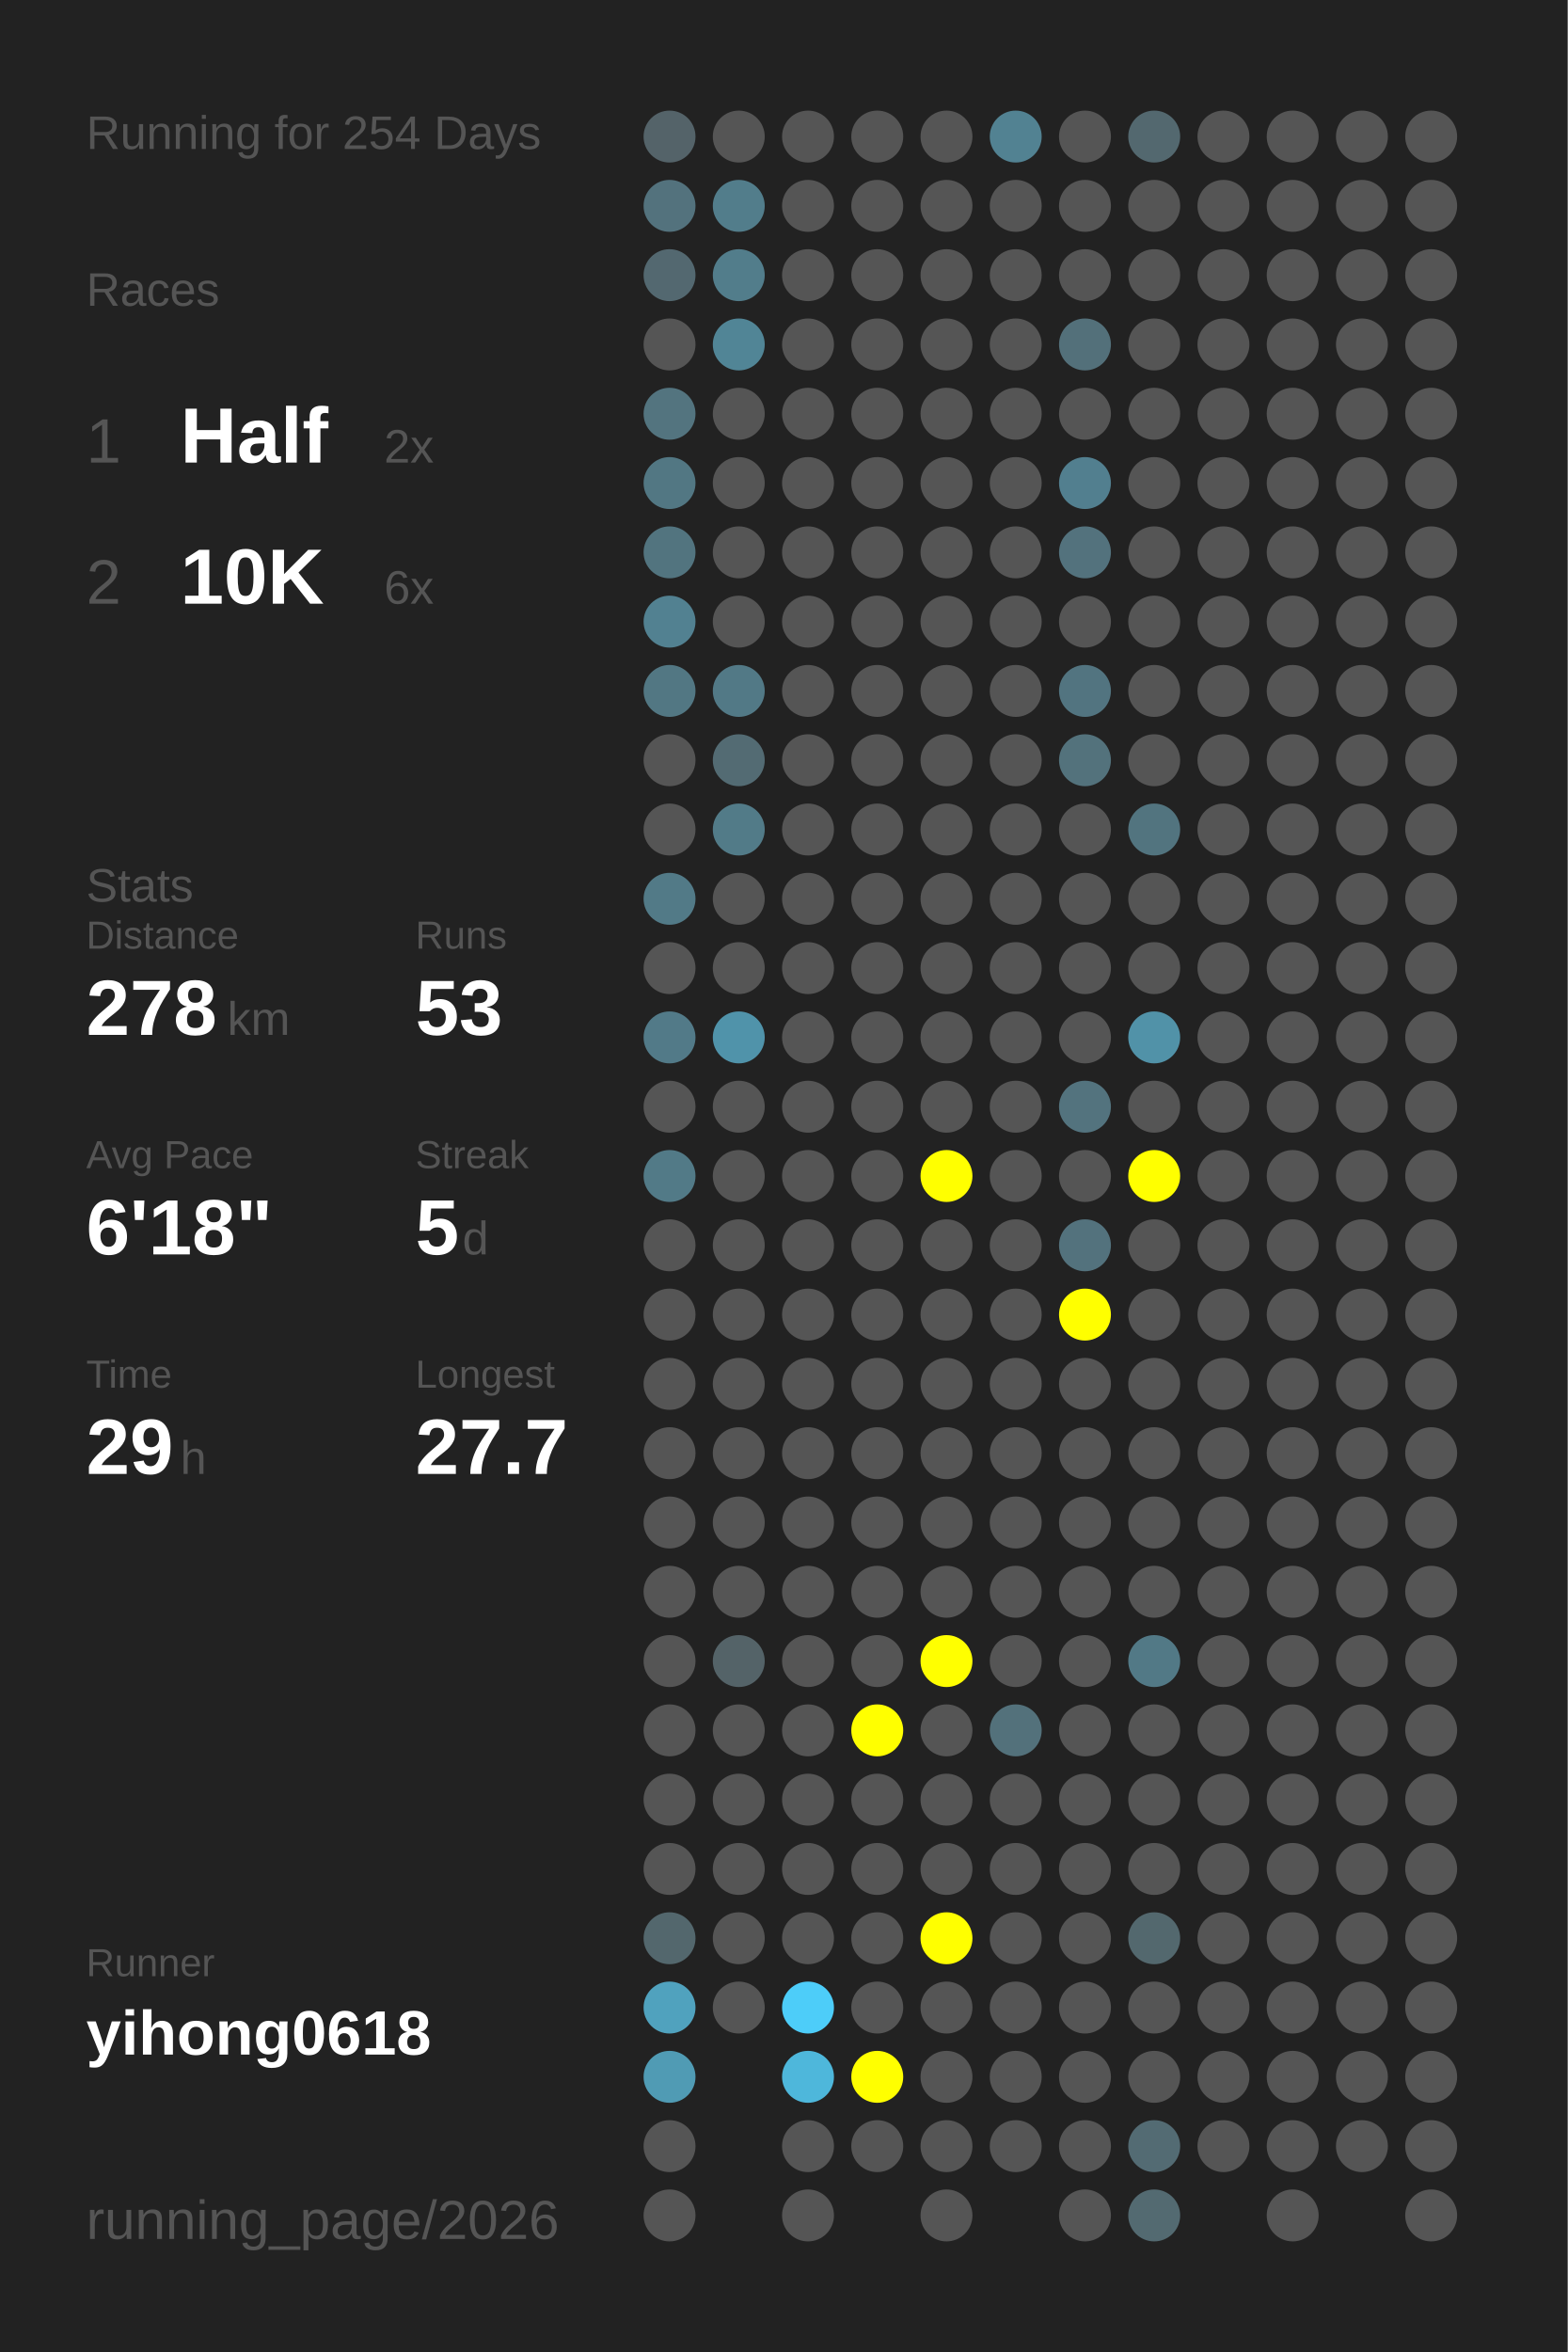
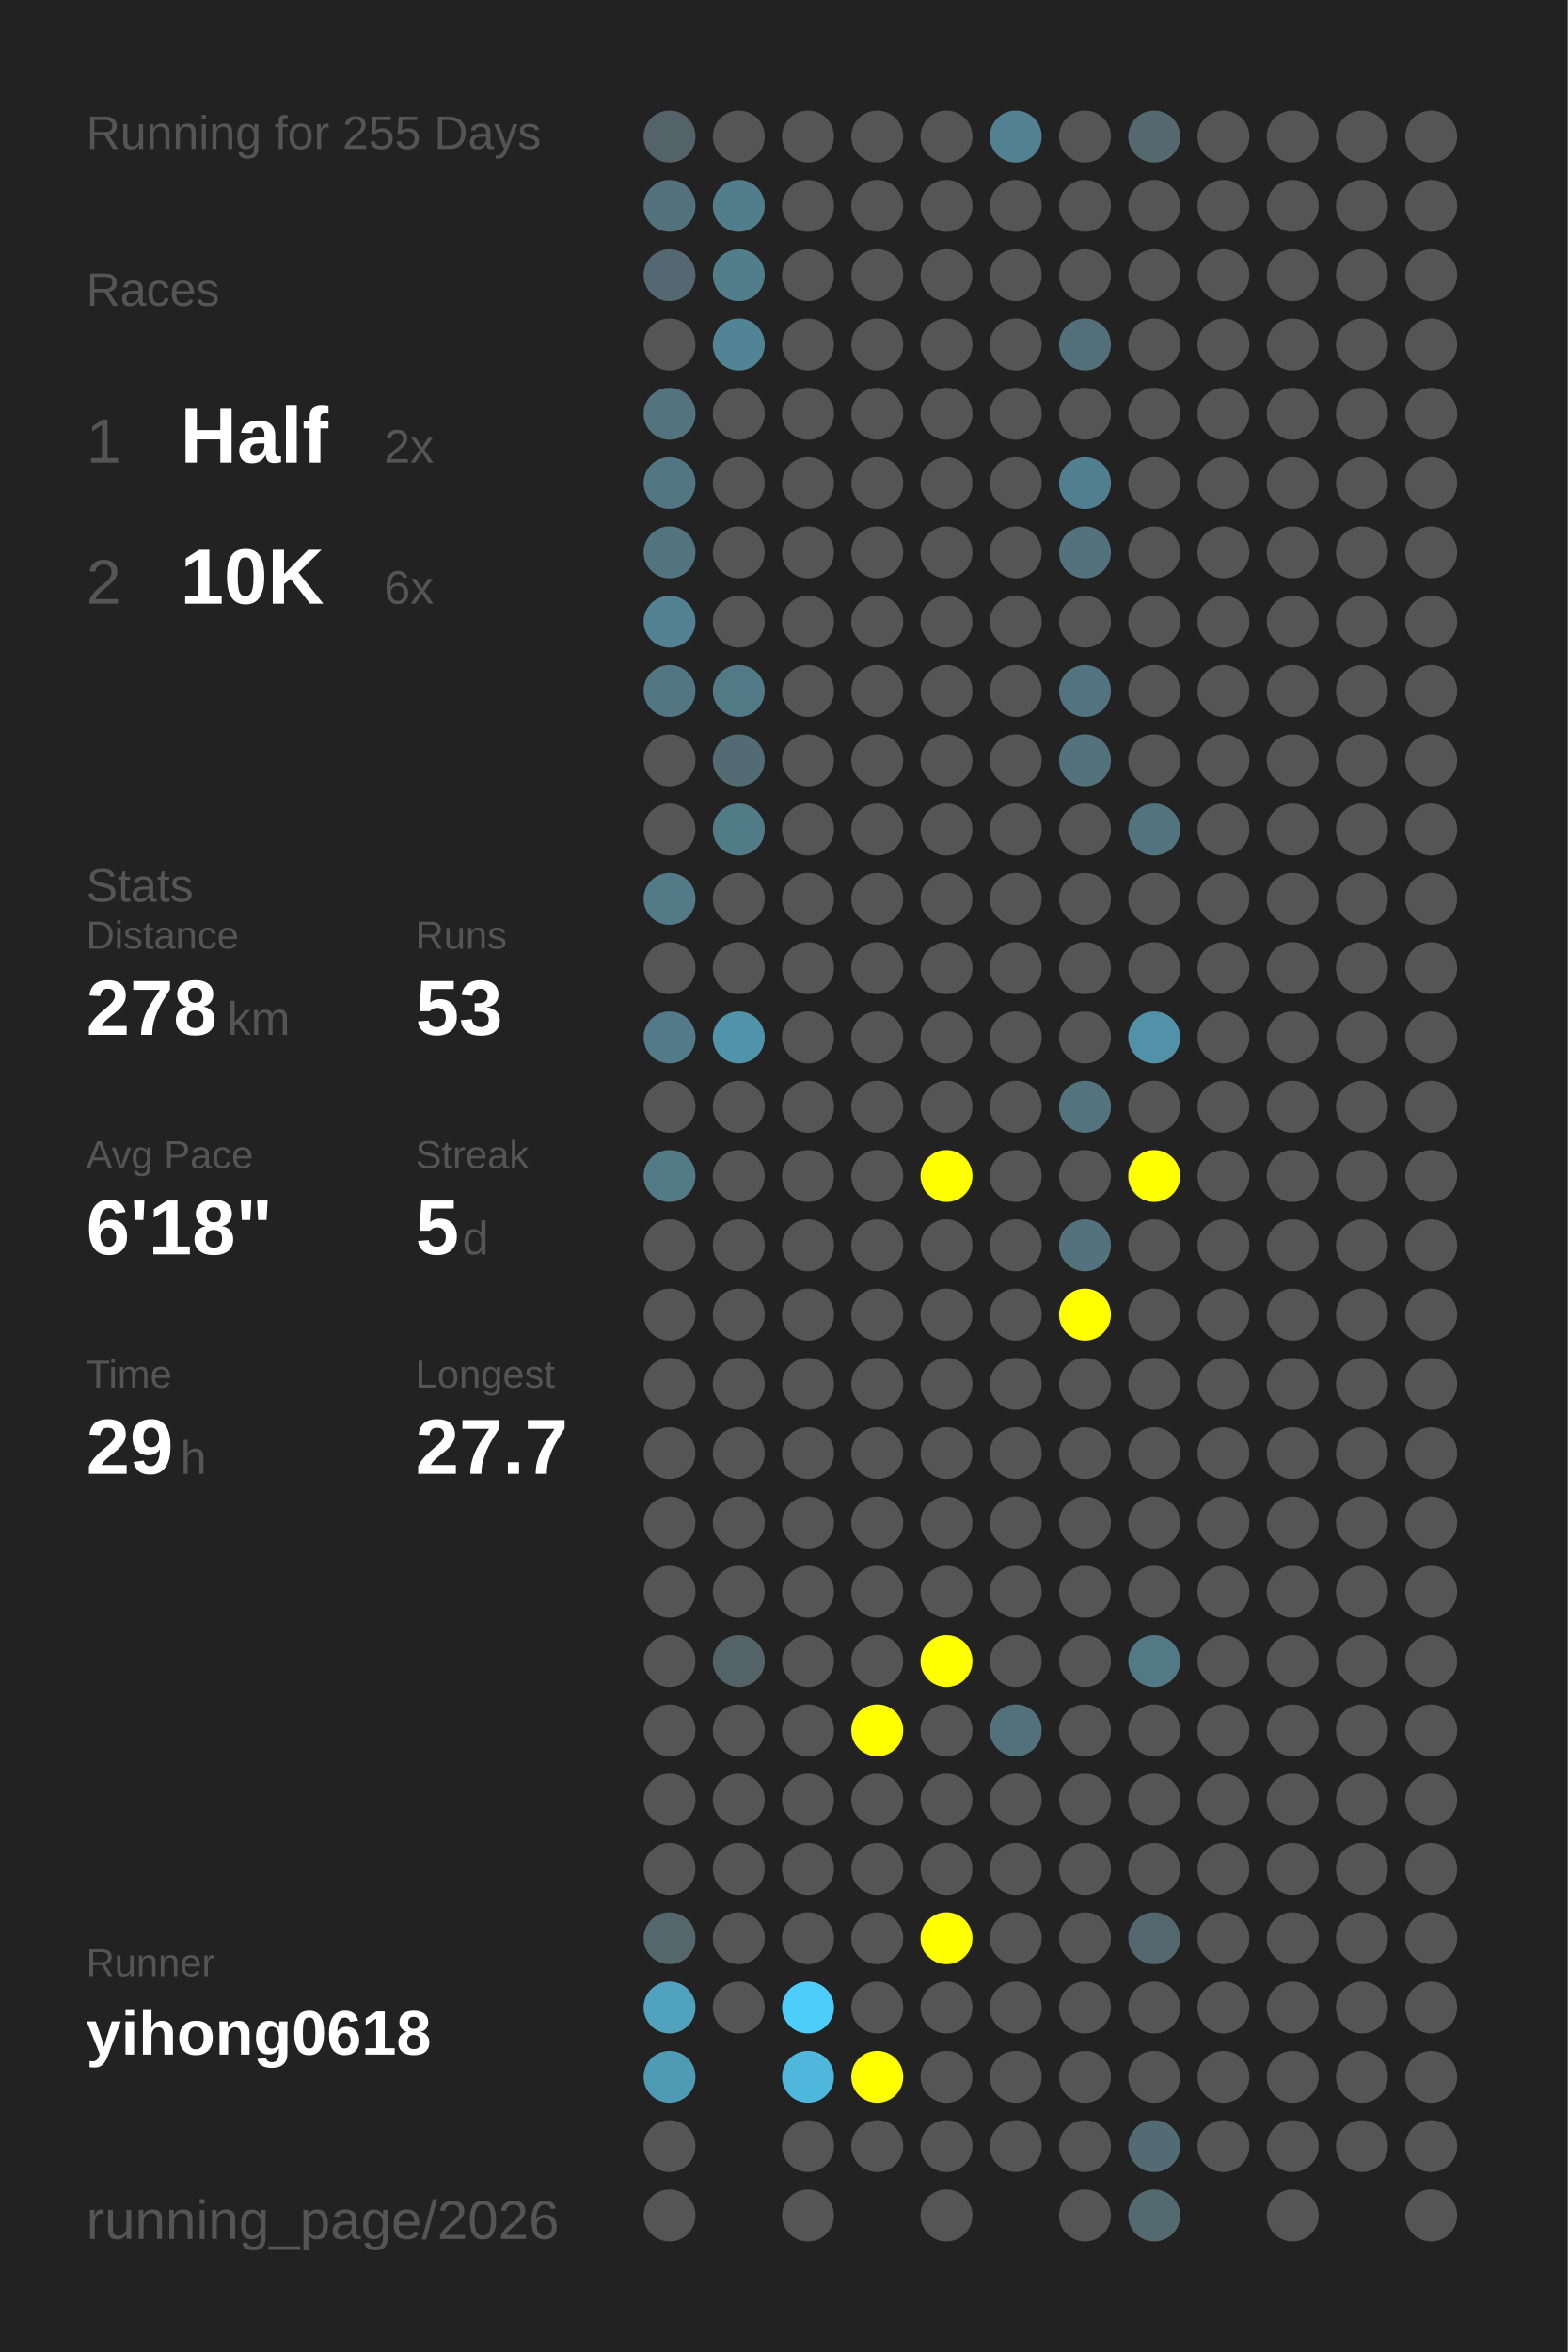
<svg xmlns="http://www.w3.org/2000/svg" baseProfile="full" height="300mm" version="1.1" viewBox="0,0,200,300" width="200mm">
  <defs />
  <rect fill="#222222" height="300" width="200" x="0" y="0" />
-   <text fill="#555555" style="font-size:6px; font-family:Arial;" x="11" y="19">Running for 254 Days</text>
+   <text fill="#555555" style="font-size:6px; font-family:Arial;" x="11" y="19">Running for 255 Days</text>
  <text fill="#555555" style="font-size:6px; font-family:Arial;" x="11" y="39">Races</text>
  <text fill="#555555" style="font-size:8px; font-family:Arial;" x="11" y="59">1</text>
  <text fill="#FFFFFF" style="font-size:10px; font-family:Arial; font-weight:bold;" x="23" y="59">Half</text>
  <text fill="#555555" style="font-size:6px; font-family:Arial;" x="49" y="59">2x</text>
  <text fill="#555555" style="font-size:8px; font-family:Arial;" x="11" y="77">2</text>
  <text fill="#FFFFFF" style="font-size:10px; font-family:Arial; font-weight:bold;" x="23" y="77">10K</text>
  <text fill="#555555" style="font-size:6px; font-family:Arial;" x="49" y="77">6x</text>
  <text fill="#555555" style="font-size:6px; font-family:Arial;" x="11" y="115">Stats</text>
  <text fill="#555555" style="font-size:5px; font-family:Arial;" x="11" y="121">Distance</text>
  <text fill="#FFFFFF" style="font-size:10px; font-family:Arial; font-weight:bold;" x="11" y="132">278</text>
  <text fill="#555555" style="font-size:6px; font-family:Arial;" x="29" y="132">km</text>
  <text fill="#555555" style="font-size:5px; font-family:Arial;" x="53" y="121">Runs</text>
  <text fill="#FFFFFF" style="font-size:10px; font-family:Arial; font-weight:bold;" x="53" y="132">53</text>
  <text fill="#555555" style="font-size:5px; font-family:Arial;" x="11" y="149">Avg Pace</text>
  <text fill="#FFFFFF" style="font-size:10px; font-family:Arial; font-weight:bold;" x="11" y="160">6'18"</text>
  <text fill="#555555" style="font-size:5px; font-family:Arial;" x="53" y="149">Streak</text>
  <text fill="#FFFFFF" style="font-size:10px; font-family:Arial; font-weight:bold;" x="53" y="160">5</text>
  <text fill="#555555" style="font-size:6px; font-family:Arial;" x="59" y="160">d</text>
  <text fill="#555555" style="font-size:5px; font-family:Arial;" x="11" y="177">Time</text>
  <text fill="#FFFFFF" style="font-size:10px; font-family:Arial; font-weight:bold;" x="11" y="188">29</text>
  <text fill="#555555" style="font-size:6px; font-family:Arial;" x="23" y="188">h</text>
  <text fill="#555555" style="font-size:5px; font-family:Arial;" x="53" y="177">Longest</text>
  <text fill="#FFFFFF" style="font-size:10px; font-family:Arial; font-weight:bold;" x="53" y="188">27.7</text>
  <text fill="#555555" style="font-size:5px; font-family:Arial;" x="11" y="252.065">Runner</text>
  <text fill="#FFFFFF" style="font-size:8px; font-family:Arial; font-weight:bold;" x="11" y="262.065">yihong0618</text>
  <text fill="#555555" style="font-size:7px; font-family:Arial;" x="11" y="285.581">running_page/2026</text>
  <circle cx="85.417" cy="17.419" fill="#546369" r="3.312" />
  <circle cx="85.417" cy="26.258" fill="#53727d" r="3.312" />
  <circle cx="85.417" cy="35.097" fill="#536870" r="3.312" />
  <circle cx="85.417" cy="43.935" fill="#555555" r="3.312" />
  <circle cx="85.417" cy="52.774" fill="#53747f" r="3.312" />
  <circle cx="85.417" cy="61.613" fill="#527783" r="3.312" />
  <circle cx="85.417" cy="70.452" fill="#52747f" r="3.312" />
  <circle cx="85.417" cy="79.29" fill="#528191" r="3.312" />
  <circle cx="85.417" cy="88.129" fill="#527783" r="3.312" />
  <circle cx="85.417" cy="96.968" fill="#555555" r="3.312" />
  <circle cx="85.417" cy="105.806" fill="#555555" r="3.312" />
  <circle cx="85.417" cy="114.645" fill="#527a87" r="3.312" />
  <circle cx="85.417" cy="123.484" fill="#555555" r="3.312" />
  <circle cx="85.417" cy="132.323" fill="#527a88" r="3.312" />
  <circle cx="85.417" cy="141.161" fill="#555555" r="3.312" />
  <circle cx="85.417" cy="150" fill="#527a87" r="3.312" />
  <circle cx="85.417" cy="158.839" fill="#555555" r="3.312" />
  <circle cx="85.417" cy="167.677" fill="#555555" r="3.312" />
  <circle cx="85.417" cy="176.516" fill="#555555" r="3.312" />
  <circle cx="85.417" cy="185.355" fill="#555555" r="3.312" />
  <circle cx="85.417" cy="194.194" fill="#555555" r="3.312" />
  <circle cx="85.417" cy="203.032" fill="#555555" r="3.312" />
  <circle cx="85.417" cy="211.871" fill="#555555" r="3.312" />
  <circle cx="85.417" cy="220.71" fill="#555555" r="3.312" />
  <circle cx="85.417" cy="229.548" fill="#555555" r="3.312" />
  <circle cx="85.417" cy="238.387" fill="#555555" r="3.312" />
  <circle cx="85.417" cy="247.226" fill="#53676d" r="3.312" />
  <circle cx="85.417" cy="256.065" fill="#50a2be" r="3.312" />
  <circle cx="85.417" cy="264.903" fill="#509bb4" r="3.312" />
  <circle cx="85.417" cy="273.742" fill="#555555" r="3.312" />
  <circle cx="85.417" cy="282.581" fill="#555555" r="3.312" />
  <circle cx="94.25" cy="17.419" fill="#555555" r="3.312" />
  <circle cx="94.25" cy="26.258" fill="#527d8b" r="3.312" />
  <circle cx="94.25" cy="35.097" fill="#527d8b" r="3.312" />
  <circle cx="94.25" cy="43.935" fill="#518596" r="3.312" />
  <circle cx="94.25" cy="52.774" fill="#555555" r="3.312" />
  <circle cx="94.25" cy="61.613" fill="#555555" r="3.312" />
  <circle cx="94.25" cy="70.452" fill="#555555" r="3.312" />
  <circle cx="94.25" cy="79.29" fill="#555555" r="3.312" />
  <circle cx="94.25" cy="88.129" fill="#527986" r="3.312" />
  <circle cx="94.25" cy="96.968" fill="#536b73" r="3.312" />
  <circle cx="94.25" cy="105.806" fill="#527b88" r="3.312" />
  <circle cx="94.25" cy="114.645" fill="#555555" r="3.312" />
  <circle cx="94.25" cy="123.484" fill="#555555" r="3.312" />
  <circle cx="94.25" cy="132.323" fill="#5093aa" r="3.312" />
  <circle cx="94.25" cy="141.161" fill="#555555" r="3.312" />
  <circle cx="94.25" cy="150" fill="#555555" r="3.312" />
  <circle cx="94.25" cy="158.839" fill="#555555" r="3.312" />
  <circle cx="94.25" cy="167.677" fill="#555555" r="3.312" />
  <circle cx="94.25" cy="176.516" fill="#555555" r="3.312" />
  <circle cx="94.25" cy="185.355" fill="#555555" r="3.312" />
  <circle cx="94.25" cy="194.194" fill="#555555" r="3.312" />
  <circle cx="94.25" cy="203.032" fill="#555555" r="3.312" />
  <circle cx="94.25" cy="211.871" fill="#546368" r="3.312" />
  <circle cx="94.25" cy="220.71" fill="#555555" r="3.312" />
  <circle cx="94.25" cy="229.548" fill="#555555" r="3.312" />
  <circle cx="94.25" cy="238.387" fill="#555555" r="3.312" />
  <circle cx="94.25" cy="247.226" fill="#555555" r="3.312" />
  <circle cx="94.25" cy="256.065" fill="#555555" r="3.312" />
  <circle cx="103.083" cy="17.419" fill="#555555" r="3.312" />
  <circle cx="103.083" cy="26.258" fill="#555555" r="3.312" />
  <circle cx="103.083" cy="35.097" fill="#555555" r="3.312" />
  <circle cx="103.083" cy="43.935" fill="#555555" r="3.312" />
  <circle cx="103.083" cy="52.774" fill="#555555" r="3.312" />
  <circle cx="103.083" cy="61.613" fill="#555555" r="3.312" />
  <circle cx="103.083" cy="70.452" fill="#555555" r="3.312" />
  <circle cx="103.083" cy="79.29" fill="#555555" r="3.312" />
  <circle cx="103.083" cy="88.129" fill="#555555" r="3.312" />
  <circle cx="103.083" cy="96.968" fill="#555555" r="3.312" />
  <circle cx="103.083" cy="105.806" fill="#555555" r="3.312" />
  <circle cx="103.083" cy="114.645" fill="#555555" r="3.312" />
  <circle cx="103.083" cy="123.484" fill="#555555" r="3.312" />
  <circle cx="103.083" cy="132.323" fill="#555555" r="3.312" />
  <circle cx="103.083" cy="141.161" fill="#555555" r="3.312" />
  <circle cx="103.083" cy="150" fill="#555555" r="3.312" />
  <circle cx="103.083" cy="158.839" fill="#555555" r="3.312" />
  <circle cx="103.083" cy="167.677" fill="#555555" r="3.312" />
  <circle cx="103.083" cy="176.516" fill="#555555" r="3.312" />
  <circle cx="103.083" cy="185.355" fill="#555555" r="3.312" />
  <circle cx="103.083" cy="194.194" fill="#555555" r="3.312" />
  <circle cx="103.083" cy="203.032" fill="#555555" r="3.312" />
  <circle cx="103.083" cy="211.871" fill="#555555" r="3.312" />
  <circle cx="103.083" cy="220.71" fill="#555555" r="3.312" />
  <circle cx="103.083" cy="229.548" fill="#555555" r="3.312" />
  <circle cx="103.083" cy="238.387" fill="#555555" r="3.312" />
  <circle cx="103.083" cy="247.226" fill="#555555" r="3.312" />
  <circle cx="103.083" cy="256.065" fill="#4dcdf9" r="3.312" />
  <circle cx="103.083" cy="264.903" fill="#4eb7db" r="3.312" />
  <circle cx="103.083" cy="273.742" fill="#555555" r="3.312" />
  <circle cx="103.083" cy="282.581" fill="#555555" r="3.312" />
  <circle cx="111.917" cy="17.419" fill="#555555" r="3.312" />
  <circle cx="111.917" cy="26.258" fill="#555555" r="3.312" />
  <circle cx="111.917" cy="35.097" fill="#555555" r="3.312" />
  <circle cx="111.917" cy="43.935" fill="#555555" r="3.312" />
  <circle cx="111.917" cy="52.774" fill="#555555" r="3.312" />
  <circle cx="111.917" cy="61.613" fill="#555555" r="3.312" />
  <circle cx="111.917" cy="70.452" fill="#555555" r="3.312" />
  <circle cx="111.917" cy="79.29" fill="#555555" r="3.312" />
  <circle cx="111.917" cy="88.129" fill="#555555" r="3.312" />
  <circle cx="111.917" cy="96.968" fill="#555555" r="3.312" />
  <circle cx="111.917" cy="105.806" fill="#555555" r="3.312" />
  <circle cx="111.917" cy="114.645" fill="#555555" r="3.312" />
  <circle cx="111.917" cy="123.484" fill="#555555" r="3.312" />
  <circle cx="111.917" cy="132.323" fill="#555555" r="3.312" />
  <circle cx="111.917" cy="141.161" fill="#555555" r="3.312" />
  <circle cx="111.917" cy="150" fill="#555555" r="3.312" />
  <circle cx="111.917" cy="158.839" fill="#555555" r="3.312" />
  <circle cx="111.917" cy="167.677" fill="#555555" r="3.312" />
  <circle cx="111.917" cy="176.516" fill="#555555" r="3.312" />
  <circle cx="111.917" cy="185.355" fill="#555555" r="3.312" />
  <circle cx="111.917" cy="194.194" fill="#555555" r="3.312" />
  <circle cx="111.917" cy="203.032" fill="#555555" r="3.312" />
  <circle cx="111.917" cy="211.871" fill="#555555" r="3.312" />
  <circle cx="111.917" cy="220.71" fill="#FFFF00" r="3.312" />
  <circle cx="111.917" cy="229.548" fill="#555555" r="3.312" />
  <circle cx="111.917" cy="238.387" fill="#555555" r="3.312" />
  <circle cx="111.917" cy="247.226" fill="#555555" r="3.312" />
  <circle cx="111.917" cy="256.065" fill="#555555" r="3.312" />
  <circle cx="111.917" cy="264.903" fill="#FFFF00" r="3.312" />
  <circle cx="111.917" cy="273.742" fill="#555555" r="3.312" />
  <circle cx="120.75" cy="17.419" fill="#555555" r="3.312" />
  <circle cx="120.75" cy="26.258" fill="#555555" r="3.312" />
  <circle cx="120.75" cy="35.097" fill="#555555" r="3.312" />
  <circle cx="120.75" cy="43.935" fill="#555555" r="3.312" />
  <circle cx="120.75" cy="52.774" fill="#555555" r="3.312" />
  <circle cx="120.75" cy="61.613" fill="#555555" r="3.312" />
  <circle cx="120.75" cy="70.452" fill="#555555" r="3.312" />
  <circle cx="120.75" cy="79.29" fill="#555555" r="3.312" />
  <circle cx="120.75" cy="88.129" fill="#555555" r="3.312" />
  <circle cx="120.75" cy="96.968" fill="#555555" r="3.312" />
  <circle cx="120.75" cy="105.806" fill="#555555" r="3.312" />
  <circle cx="120.75" cy="114.645" fill="#555555" r="3.312" />
  <circle cx="120.75" cy="123.484" fill="#555555" r="3.312" />
  <circle cx="120.75" cy="132.323" fill="#555555" r="3.312" />
  <circle cx="120.75" cy="141.161" fill="#555555" r="3.312" />
  <circle cx="120.75" cy="150" fill="#FFFF00" r="3.312" />
  <circle cx="120.75" cy="158.839" fill="#555555" r="3.312" />
  <circle cx="120.75" cy="167.677" fill="#555555" r="3.312" />
  <circle cx="120.75" cy="176.516" fill="#555555" r="3.312" />
  <circle cx="120.75" cy="185.355" fill="#555555" r="3.312" />
  <circle cx="120.75" cy="194.194" fill="#555555" r="3.312" />
  <circle cx="120.75" cy="203.032" fill="#555555" r="3.312" />
  <circle cx="120.75" cy="211.871" fill="#FFFF00" r="3.312" />
  <circle cx="120.75" cy="220.71" fill="#555555" r="3.312" />
  <circle cx="120.75" cy="229.548" fill="#555555" r="3.312" />
  <circle cx="120.75" cy="238.387" fill="#555555" r="3.312" />
  <circle cx="120.75" cy="247.226" fill="#FFFF00" r="3.312" />
  <circle cx="120.75" cy="256.065" fill="#555555" r="3.312" />
  <circle cx="120.75" cy="264.903" fill="#555555" r="3.312" />
  <circle cx="120.75" cy="273.742" fill="#555555" r="3.312" />
  <circle cx="120.75" cy="282.581" fill="#555555" r="3.312" />
  <circle cx="129.583" cy="17.419" fill="#528292" r="3.312" />
  <circle cx="129.583" cy="26.258" fill="#555555" r="3.312" />
  <circle cx="129.583" cy="35.097" fill="#555555" r="3.312" />
  <circle cx="129.583" cy="43.935" fill="#555555" r="3.312" />
  <circle cx="129.583" cy="52.774" fill="#555555" r="3.312" />
  <circle cx="129.583" cy="61.613" fill="#555555" r="3.312" />
  <circle cx="129.583" cy="70.452" fill="#555555" r="3.312" />
  <circle cx="129.583" cy="79.29" fill="#555555" r="3.312" />
  <circle cx="129.583" cy="88.129" fill="#555555" r="3.312" />
  <circle cx="129.583" cy="96.968" fill="#555555" r="3.312" />
  <circle cx="129.583" cy="105.806" fill="#555555" r="3.312" />
  <circle cx="129.583" cy="114.645" fill="#555555" r="3.312" />
  <circle cx="129.583" cy="123.484" fill="#555555" r="3.312" />
  <circle cx="129.583" cy="132.323" fill="#555555" r="3.312" />
  <circle cx="129.583" cy="141.161" fill="#555555" r="3.312" />
  <circle cx="129.583" cy="150" fill="#555555" r="3.312" />
  <circle cx="129.583" cy="158.839" fill="#555555" r="3.312" />
  <circle cx="129.583" cy="167.677" fill="#555555" r="3.312" />
  <circle cx="129.583" cy="176.516" fill="#555555" r="3.312" />
  <circle cx="129.583" cy="185.355" fill="#555555" r="3.312" />
  <circle cx="129.583" cy="194.194" fill="#555555" r="3.312" />
  <circle cx="129.583" cy="203.032" fill="#555555" r="3.312" />
  <circle cx="129.583" cy="211.871" fill="#555555" r="3.312" />
  <circle cx="129.583" cy="220.71" fill="#53717b" r="3.312" />
  <circle cx="129.583" cy="229.548" fill="#555555" r="3.312" />
  <circle cx="129.583" cy="238.387" fill="#555555" r="3.312" />
  <circle cx="129.583" cy="247.226" fill="#555555" r="3.312" />
  <circle cx="129.583" cy="256.065" fill="#555555" r="3.312" />
  <circle cx="129.583" cy="264.903" fill="#555555" r="3.312" />
  <circle cx="129.583" cy="273.742" fill="#555555" r="3.312" />
  <circle cx="138.417" cy="17.419" fill="#555555" r="3.312" />
  <circle cx="138.417" cy="26.258" fill="#555555" r="3.312" />
  <circle cx="138.417" cy="35.097" fill="#555555" r="3.312" />
  <circle cx="138.417" cy="43.935" fill="#53707a" r="3.312" />
  <circle cx="138.417" cy="52.774" fill="#555555" r="3.312" />
  <circle cx="138.417" cy="61.613" fill="#527f8f" r="3.312" />
  <circle cx="138.417" cy="70.452" fill="#53727d" r="3.312" />
  <circle cx="138.417" cy="79.29" fill="#555555" r="3.312" />
  <circle cx="138.417" cy="88.129" fill="#527480" r="3.312" />
  <circle cx="138.417" cy="96.968" fill="#53727c" r="3.312" />
  <circle cx="138.417" cy="105.806" fill="#555555" r="3.312" />
  <circle cx="138.417" cy="114.645" fill="#555555" r="3.312" />
  <circle cx="138.417" cy="123.484" fill="#555555" r="3.312" />
  <circle cx="138.417" cy="132.323" fill="#555555" r="3.312" />
  <circle cx="138.417" cy="141.161" fill="#53737e" r="3.312" />
  <circle cx="138.417" cy="150" fill="#555555" r="3.312" />
  <circle cx="138.417" cy="158.839" fill="#53727d" r="3.312" />
  <circle cx="138.417" cy="167.677" fill="#FFFF00" r="3.312" />
  <circle cx="138.417" cy="176.516" fill="#555555" r="3.312" />
  <circle cx="138.417" cy="185.355" fill="#555555" r="3.312" />
  <circle cx="138.417" cy="194.194" fill="#555555" r="3.312" />
  <circle cx="138.417" cy="203.032" fill="#555555" r="3.312" />
  <circle cx="138.417" cy="211.871" fill="#555555" r="3.312" />
  <circle cx="138.417" cy="220.71" fill="#555555" r="3.312" />
  <circle cx="138.417" cy="229.548" fill="#555555" r="3.312" />
  <circle cx="138.417" cy="238.387" fill="#555555" r="3.312" />
  <circle cx="138.417" cy="247.226" fill="#555555" r="3.312" />
  <circle cx="138.417" cy="256.065" fill="#555555" r="3.312" />
  <circle cx="138.417" cy="264.903" fill="#555555" r="3.312" />
  <circle cx="138.417" cy="273.742" fill="#555555" r="3.312" />
  <circle cx="138.417" cy="282.581" fill="#555555" r="3.312" />
  <circle cx="147.25" cy="17.419" fill="#53686f" r="3.312" />
  <circle cx="147.25" cy="26.258" fill="#555555" r="3.312" />
  <circle cx="147.25" cy="35.097" fill="#555555" r="3.312" />
  <circle cx="147.25" cy="43.935" fill="#555555" r="3.312" />
  <circle cx="147.25" cy="52.774" fill="#555555" r="3.312" />
  <circle cx="147.25" cy="61.613" fill="#555555" r="3.312" />
  <circle cx="147.25" cy="70.452" fill="#555555" r="3.312" />
  <circle cx="147.25" cy="79.29" fill="#555555" r="3.312" />
  <circle cx="147.25" cy="88.129" fill="#555555" r="3.312" />
  <circle cx="147.25" cy="96.968" fill="#555555" r="3.312" />
  <circle cx="147.25" cy="105.806" fill="#52747f" r="3.312" />
  <circle cx="147.25" cy="114.645" fill="#555555" r="3.312" />
  <circle cx="147.25" cy="123.484" fill="#555555" r="3.312" />
  <circle cx="147.25" cy="132.323" fill="#5192a8" r="3.312" />
  <circle cx="147.25" cy="141.161" fill="#555555" r="3.312" />
  <circle cx="147.25" cy="150" fill="#FFFF00" r="3.312" />
  <circle cx="147.25" cy="158.839" fill="#555555" r="3.312" />
  <circle cx="147.25" cy="167.677" fill="#555555" r="3.312" />
  <circle cx="147.25" cy="176.516" fill="#555555" r="3.312" />
  <circle cx="147.25" cy="185.355" fill="#555555" r="3.312" />
  <circle cx="147.25" cy="194.194" fill="#555555" r="3.312" />
  <circle cx="147.25" cy="203.032" fill="#555555" r="3.312" />
  <circle cx="147.25" cy="211.871" fill="#527986" r="3.312" />
  <circle cx="147.25" cy="220.71" fill="#555555" r="3.312" />
  <circle cx="147.25" cy="229.548" fill="#555555" r="3.312" />
  <circle cx="147.25" cy="238.387" fill="#555555" r="3.312" />
  <circle cx="147.25" cy="247.226" fill="#53686e" r="3.312" />
  <circle cx="147.25" cy="256.065" fill="#555555" r="3.312" />
  <circle cx="147.25" cy="264.903" fill="#555555" r="3.312" />
  <circle cx="147.25" cy="273.742" fill="#536b73" r="3.312" />
  <circle cx="147.25" cy="282.581" fill="#536a71" r="3.312" />
  <circle cx="156.083" cy="17.419" fill="#555555" r="3.312" />
  <circle cx="156.083" cy="26.258" fill="#555555" r="3.312" />
  <circle cx="156.083" cy="35.097" fill="#555555" r="3.312" />
  <circle cx="156.083" cy="43.935" fill="#555555" r="3.312" />
  <circle cx="156.083" cy="52.774" fill="#555555" r="3.312" />
  <circle cx="156.083" cy="61.613" fill="#555555" r="3.312" />
  <circle cx="156.083" cy="70.452" fill="#555555" r="3.312" />
  <circle cx="156.083" cy="79.29" fill="#555555" r="3.312" />
  <circle cx="156.083" cy="88.129" fill="#555555" r="3.312" />
  <circle cx="156.083" cy="96.968" fill="#555555" r="3.312" />
  <circle cx="156.083" cy="105.806" fill="#555555" r="3.312" />
  <circle cx="156.083" cy="114.645" fill="#555555" r="3.312" />
  <circle cx="156.083" cy="123.484" fill="#555555" r="3.312" />
  <circle cx="156.083" cy="132.323" fill="#555555" r="3.312" />
  <circle cx="156.083" cy="141.161" fill="#555555" r="3.312" />
  <circle cx="156.083" cy="150" fill="#555555" r="3.312" />
  <circle cx="156.083" cy="158.839" fill="#555555" r="3.312" />
  <circle cx="156.083" cy="167.677" fill="#555555" r="3.312" />
  <circle cx="156.083" cy="176.516" fill="#555555" r="3.312" />
  <circle cx="156.083" cy="185.355" fill="#555555" r="3.312" />
  <circle cx="156.083" cy="194.194" fill="#555555" r="3.312" />
  <circle cx="156.083" cy="203.032" fill="#555555" r="3.312" />
  <circle cx="156.083" cy="211.871" fill="#555555" r="3.312" />
  <circle cx="156.083" cy="220.71" fill="#555555" r="3.312" />
  <circle cx="156.083" cy="229.548" fill="#555555" r="3.312" />
  <circle cx="156.083" cy="238.387" fill="#555555" r="3.312" />
  <circle cx="156.083" cy="247.226" fill="#555555" r="3.312" />
  <circle cx="156.083" cy="256.065" fill="#555555" r="3.312" />
  <circle cx="156.083" cy="264.903" fill="#555555" r="3.312" />
  <circle cx="156.083" cy="273.742" fill="#555555" r="3.312" />
  <circle cx="164.917" cy="17.419" fill="#555555" r="3.312" />
  <circle cx="164.917" cy="26.258" fill="#555555" r="3.312" />
  <circle cx="164.917" cy="35.097" fill="#555555" r="3.312" />
  <circle cx="164.917" cy="43.935" fill="#555555" r="3.312" />
  <circle cx="164.917" cy="52.774" fill="#555555" r="3.312" />
  <circle cx="164.917" cy="61.613" fill="#555555" r="3.312" />
  <circle cx="164.917" cy="70.452" fill="#555555" r="3.312" />
  <circle cx="164.917" cy="79.29" fill="#555555" r="3.312" />
  <circle cx="164.917" cy="88.129" fill="#555555" r="3.312" />
  <circle cx="164.917" cy="96.968" fill="#555555" r="3.312" />
  <circle cx="164.917" cy="105.806" fill="#555555" r="3.312" />
  <circle cx="164.917" cy="114.645" fill="#555555" r="3.312" />
  <circle cx="164.917" cy="123.484" fill="#555555" r="3.312" />
  <circle cx="164.917" cy="132.323" fill="#555555" r="3.312" />
  <circle cx="164.917" cy="141.161" fill="#555555" r="3.312" />
  <circle cx="164.917" cy="150" fill="#555555" r="3.312" />
  <circle cx="164.917" cy="158.839" fill="#555555" r="3.312" />
  <circle cx="164.917" cy="167.677" fill="#555555" r="3.312" />
  <circle cx="164.917" cy="176.516" fill="#555555" r="3.312" />
  <circle cx="164.917" cy="185.355" fill="#555555" r="3.312" />
  <circle cx="164.917" cy="194.194" fill="#555555" r="3.312" />
  <circle cx="164.917" cy="203.032" fill="#555555" r="3.312" />
  <circle cx="164.917" cy="211.871" fill="#555555" r="3.312" />
  <circle cx="164.917" cy="220.71" fill="#555555" r="3.312" />
  <circle cx="164.917" cy="229.548" fill="#555555" r="3.312" />
  <circle cx="164.917" cy="238.387" fill="#555555" r="3.312" />
  <circle cx="164.917" cy="247.226" fill="#555555" r="3.312" />
  <circle cx="164.917" cy="256.065" fill="#555555" r="3.312" />
  <circle cx="164.917" cy="264.903" fill="#555555" r="3.312" />
  <circle cx="164.917" cy="273.742" fill="#555555" r="3.312" />
  <circle cx="164.917" cy="282.581" fill="#555555" r="3.312" />
  <circle cx="173.75" cy="17.419" fill="#555555" r="3.312" />
  <circle cx="173.75" cy="26.258" fill="#555555" r="3.312" />
  <circle cx="173.75" cy="35.097" fill="#555555" r="3.312" />
  <circle cx="173.75" cy="43.935" fill="#555555" r="3.312" />
  <circle cx="173.75" cy="52.774" fill="#555555" r="3.312" />
  <circle cx="173.75" cy="61.613" fill="#555555" r="3.312" />
  <circle cx="173.75" cy="70.452" fill="#555555" r="3.312" />
  <circle cx="173.75" cy="79.29" fill="#555555" r="3.312" />
  <circle cx="173.75" cy="88.129" fill="#555555" r="3.312" />
  <circle cx="173.75" cy="96.968" fill="#555555" r="3.312" />
  <circle cx="173.75" cy="105.806" fill="#555555" r="3.312" />
  <circle cx="173.75" cy="114.645" fill="#555555" r="3.312" />
  <circle cx="173.75" cy="123.484" fill="#555555" r="3.312" />
  <circle cx="173.75" cy="132.323" fill="#555555" r="3.312" />
  <circle cx="173.75" cy="141.161" fill="#555555" r="3.312" />
  <circle cx="173.75" cy="150" fill="#555555" r="3.312" />
  <circle cx="173.75" cy="158.839" fill="#555555" r="3.312" />
  <circle cx="173.75" cy="167.677" fill="#555555" r="3.312" />
  <circle cx="173.75" cy="176.516" fill="#555555" r="3.312" />
  <circle cx="173.75" cy="185.355" fill="#555555" r="3.312" />
  <circle cx="173.75" cy="194.194" fill="#555555" r="3.312" />
  <circle cx="173.75" cy="203.032" fill="#555555" r="3.312" />
  <circle cx="173.75" cy="211.871" fill="#555555" r="3.312" />
  <circle cx="173.75" cy="220.71" fill="#555555" r="3.312" />
  <circle cx="173.75" cy="229.548" fill="#555555" r="3.312" />
  <circle cx="173.75" cy="238.387" fill="#555555" r="3.312" />
  <circle cx="173.75" cy="247.226" fill="#555555" r="3.312" />
  <circle cx="173.75" cy="256.065" fill="#555555" r="3.312" />
  <circle cx="173.75" cy="264.903" fill="#555555" r="3.312" />
  <circle cx="173.75" cy="273.742" fill="#555555" r="3.312" />
  <circle cx="182.583" cy="17.419" fill="#555555" r="3.312" />
  <circle cx="182.583" cy="26.258" fill="#555555" r="3.312" />
  <circle cx="182.583" cy="35.097" fill="#555555" r="3.312" />
  <circle cx="182.583" cy="43.935" fill="#555555" r="3.312" />
  <circle cx="182.583" cy="52.774" fill="#555555" r="3.312" />
  <circle cx="182.583" cy="61.613" fill="#555555" r="3.312" />
  <circle cx="182.583" cy="70.452" fill="#555555" r="3.312" />
  <circle cx="182.583" cy="79.29" fill="#555555" r="3.312" />
  <circle cx="182.583" cy="88.129" fill="#555555" r="3.312" />
  <circle cx="182.583" cy="96.968" fill="#555555" r="3.312" />
  <circle cx="182.583" cy="105.806" fill="#555555" r="3.312" />
  <circle cx="182.583" cy="114.645" fill="#555555" r="3.312" />
  <circle cx="182.583" cy="123.484" fill="#555555" r="3.312" />
  <circle cx="182.583" cy="132.323" fill="#555555" r="3.312" />
  <circle cx="182.583" cy="141.161" fill="#555555" r="3.312" />
  <circle cx="182.583" cy="150" fill="#555555" r="3.312" />
  <circle cx="182.583" cy="158.839" fill="#555555" r="3.312" />
  <circle cx="182.583" cy="167.677" fill="#555555" r="3.312" />
  <circle cx="182.583" cy="176.516" fill="#555555" r="3.312" />
  <circle cx="182.583" cy="185.355" fill="#555555" r="3.312" />
  <circle cx="182.583" cy="194.194" fill="#555555" r="3.312" />
  <circle cx="182.583" cy="203.032" fill="#555555" r="3.312" />
  <circle cx="182.583" cy="211.871" fill="#555555" r="3.312" />
  <circle cx="182.583" cy="220.71" fill="#555555" r="3.312" />
  <circle cx="182.583" cy="229.548" fill="#555555" r="3.312" />
  <circle cx="182.583" cy="238.387" fill="#555555" r="3.312" />
  <circle cx="182.583" cy="247.226" fill="#555555" r="3.312" />
  <circle cx="182.583" cy="256.065" fill="#555555" r="3.312" />
  <circle cx="182.583" cy="264.903" fill="#555555" r="3.312" />
  <circle cx="182.583" cy="273.742" fill="#555555" r="3.312" />
  <circle cx="182.583" cy="282.581" fill="#555555" r="3.312" />
</svg>
